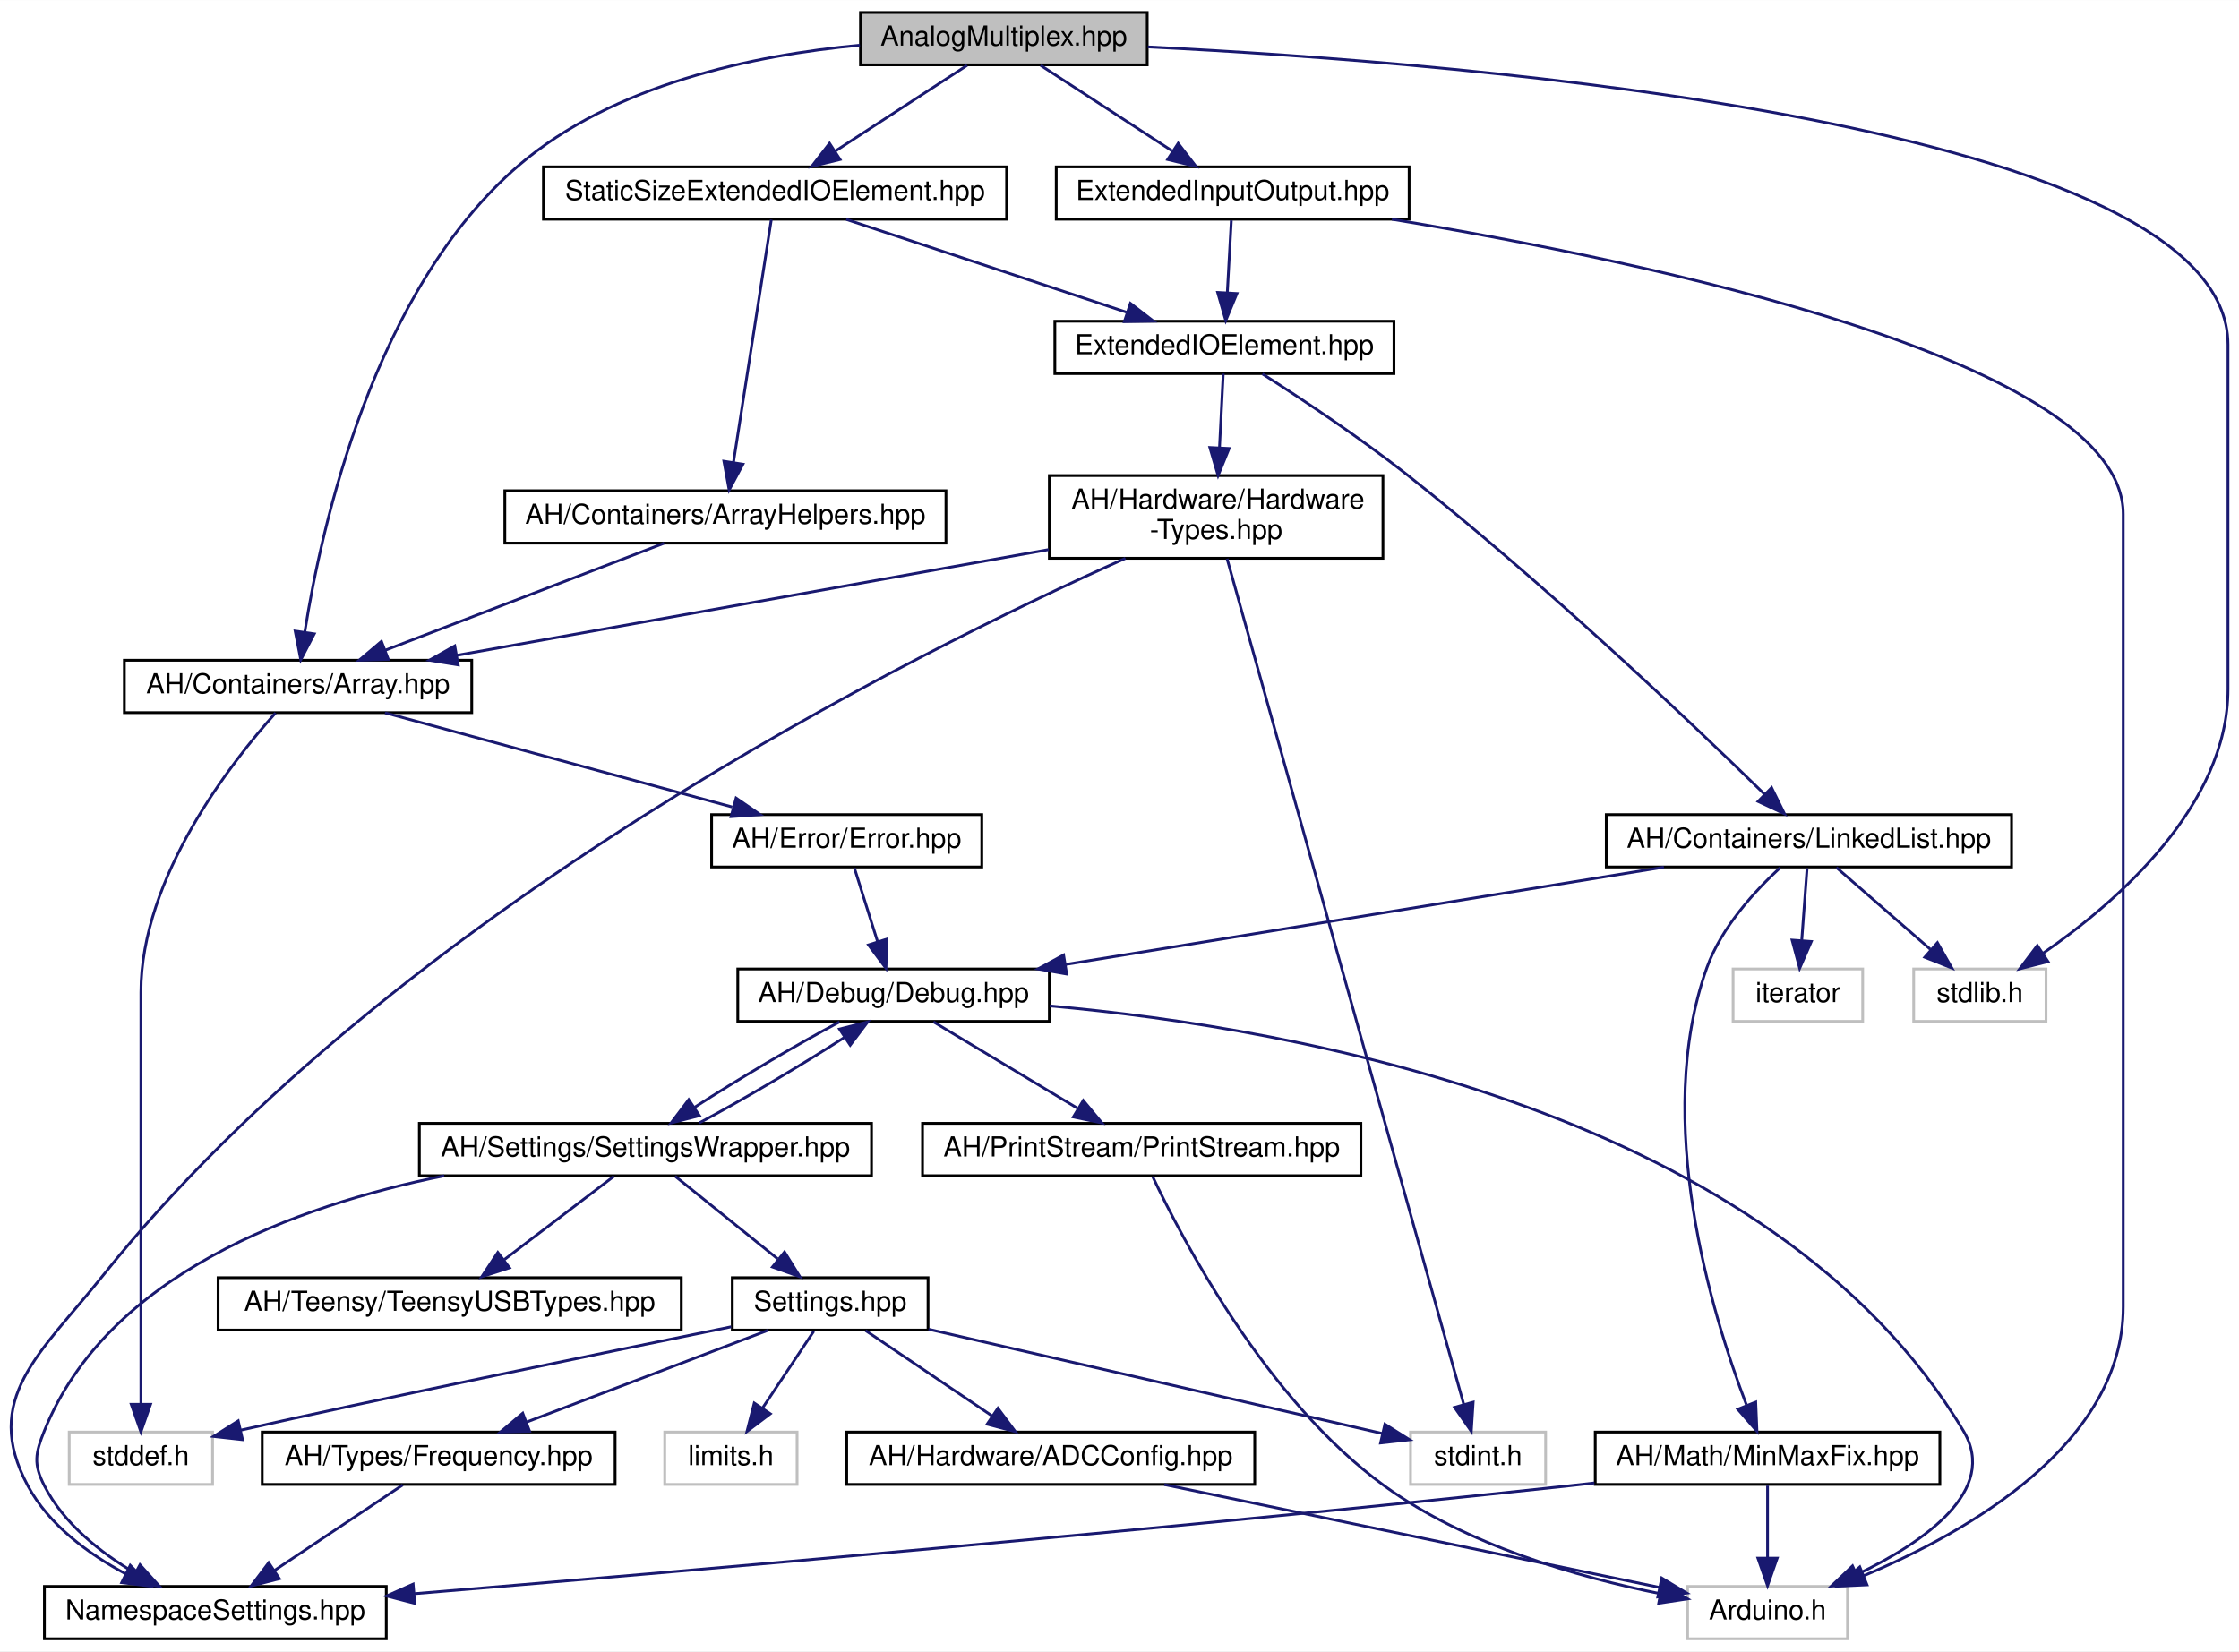
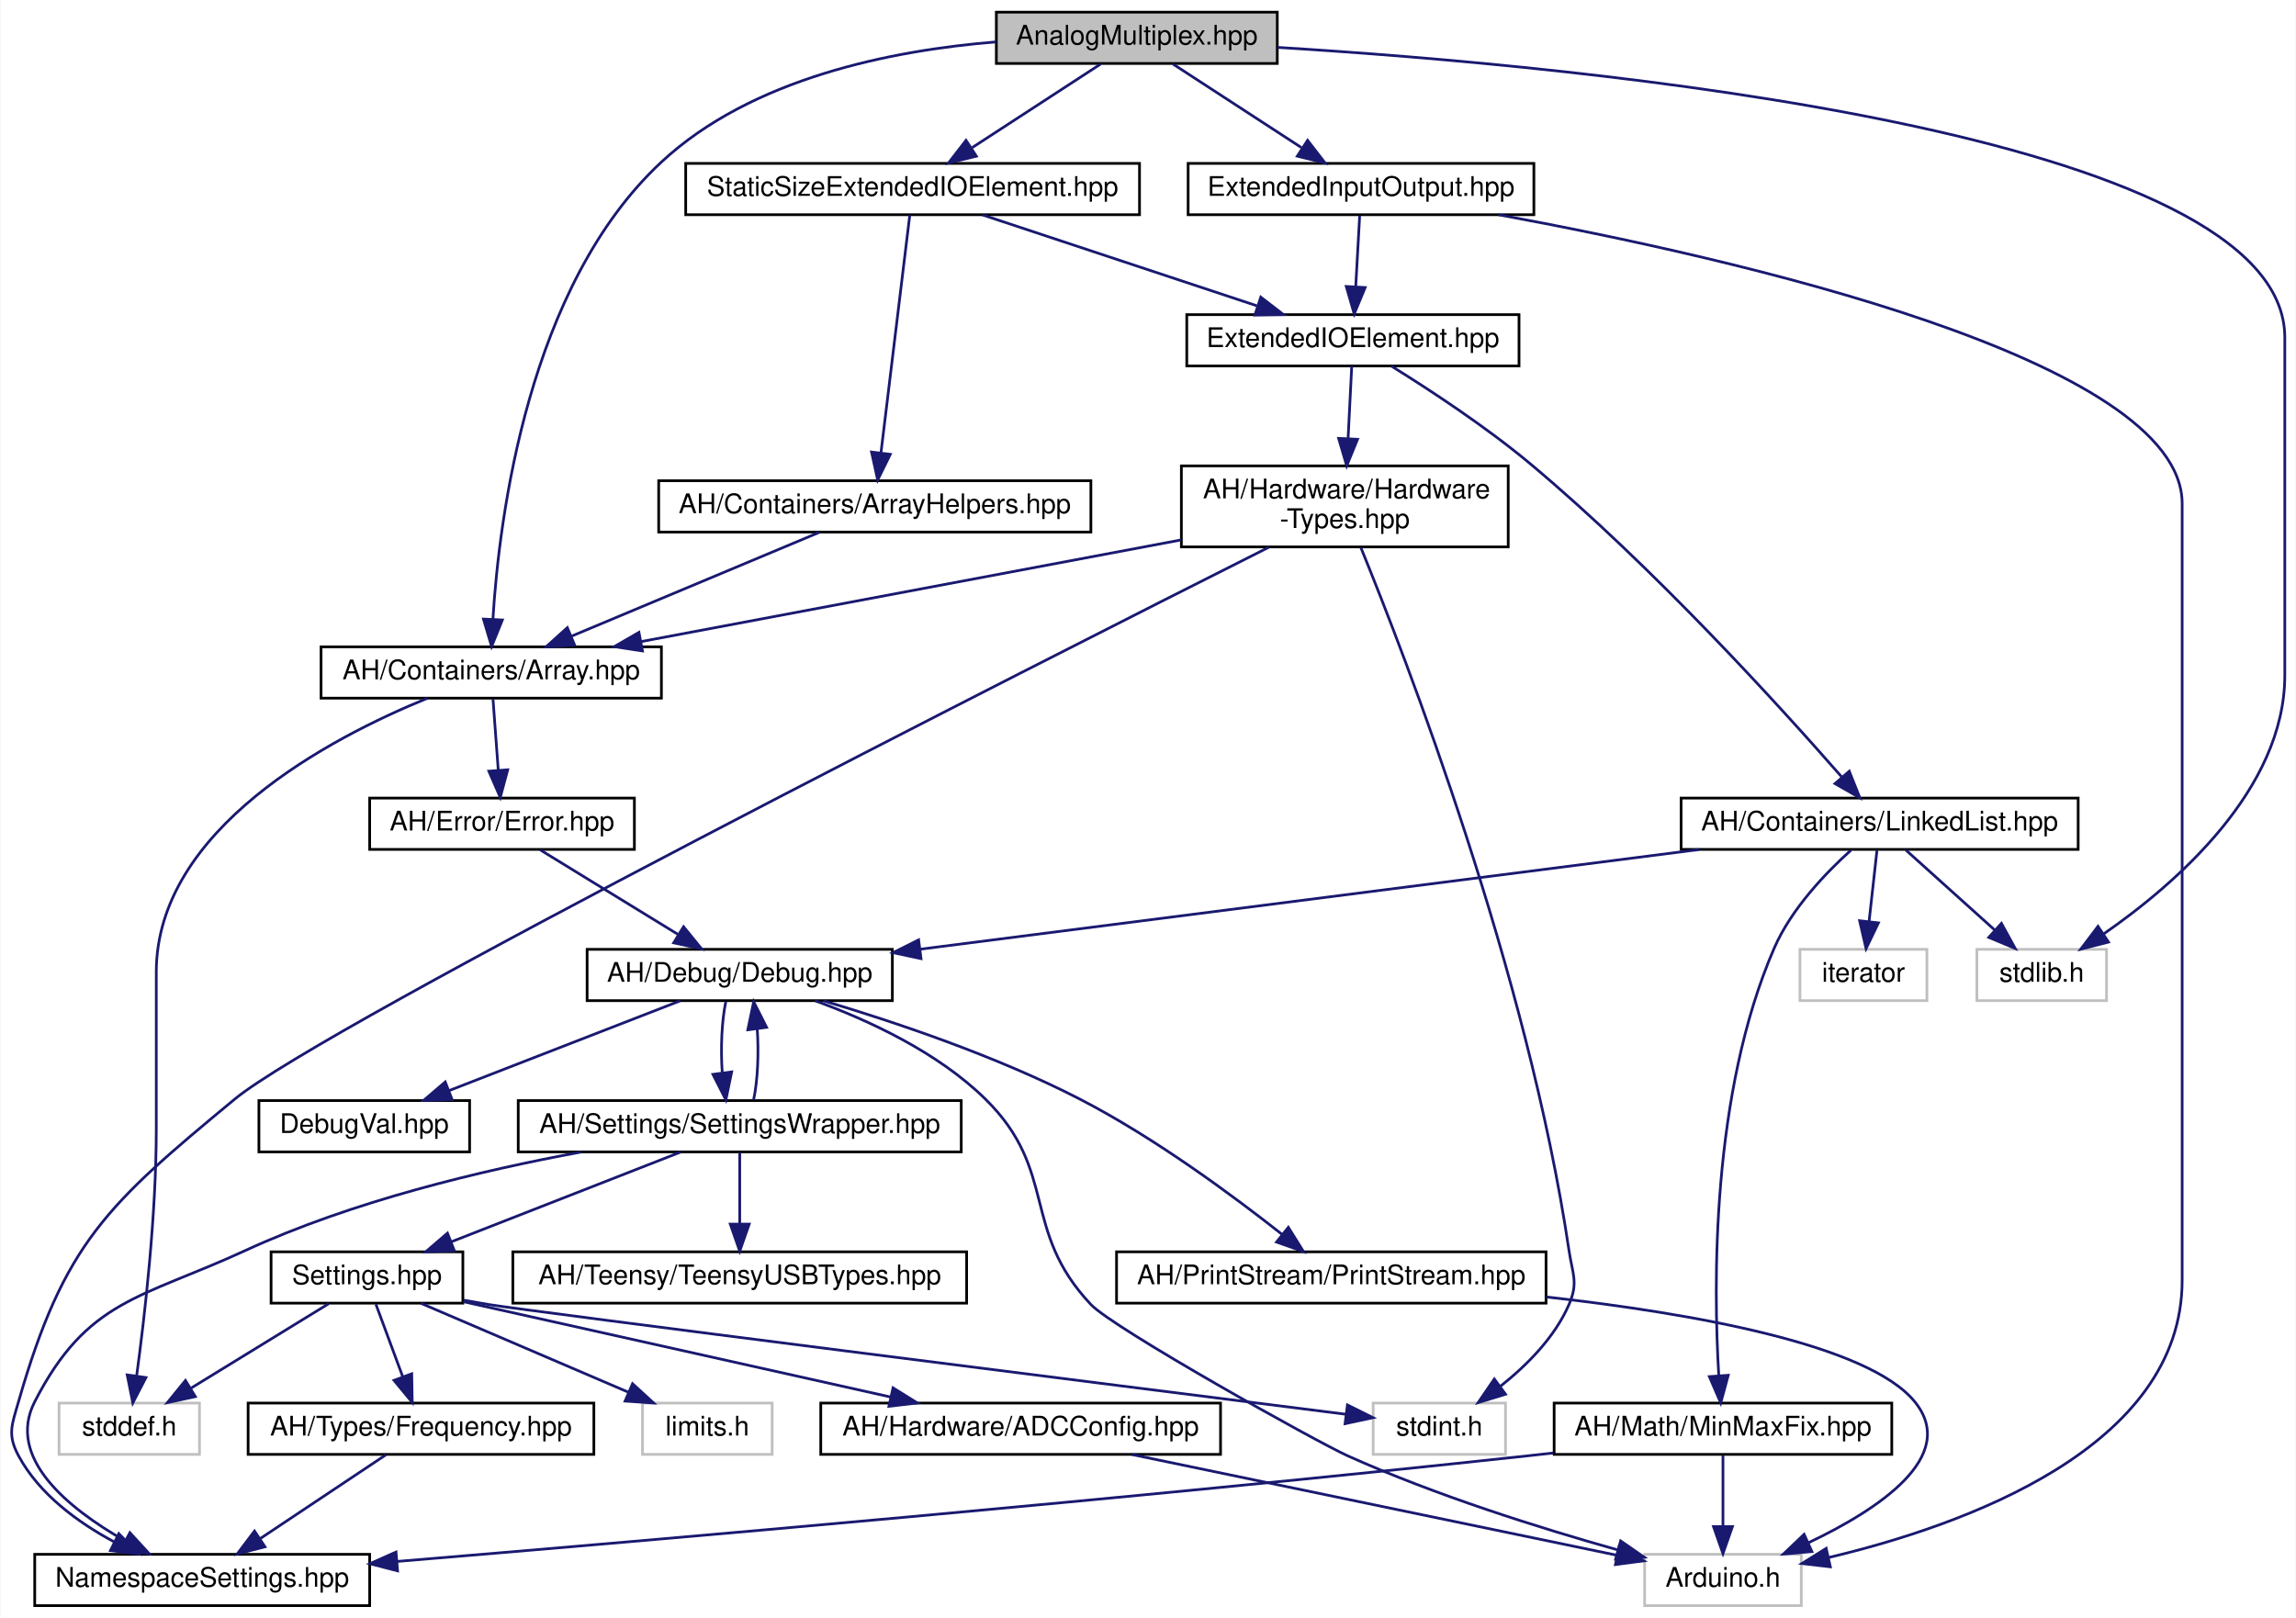
- <svg xmlns="http://www.w3.org/2000/svg" xmlns:xlink="http://www.w3.org/1999/xlink" width="812pt" height="599pt" viewBox="0.00 0.00 812.10 599.00">
+ <svg xmlns="http://www.w3.org/2000/svg" xmlns:xlink="http://www.w3.org/1999/xlink" width="850pt" height="599pt" viewBox="0.00 0.00 849.72 599.00">
  <g id="graph0" class="graph" transform="scale(1 1) rotate(0) translate(4 595)">
-     <polygon fill="white" stroke="none" points="-4,4 -4,-595 808.104,-595 808.104,4 -4,4" />
+     <polygon fill="white" stroke="none" points="-4,4 -4,-595 845.716,-595 845.716,4 -4,4" />
    <g id="node1" class="node">
      <g id="a_node1">
        <a xlink:title=" ">
-           <polygon fill="#bfbfbf" stroke="black" points="308.104,-571.5 308.104,-590.5 412.104,-590.5 412.104,-571.5 308.104,-571.5" />
-           <text text-anchor="middle" x="360.104" y="-578.5" font-family="Helvetica,sans-Serif" font-size="10.00">AnalogMultiplex.hpp</text>
+           <polygon fill="#bfbfbf" stroke="black" points="364.716,-571.5 364.716,-590.5 468.716,-590.5 468.716,-571.5 364.716,-571.5" />
+           <text text-anchor="middle" x="416.716" y="-578.5" font-family="Helvetica,sans-Serif" font-size="10.00">AnalogMultiplex.hpp</text>
        </a>
      </g>
    </g>
    <g id="node2" class="node">
      <g id="a_node2">
        <a xlink:href="../../dd/ddf/ExtendedInputOutput_8hpp.html" target="_top" xlink:title=" ">
-           <polygon fill="white" stroke="black" points="379.104,-515.5 379.104,-534.5 507.104,-534.5 507.104,-515.5 379.104,-515.5" />
-           <text text-anchor="middle" x="443.104" y="-522.5" font-family="Helvetica,sans-Serif" font-size="10.00">ExtendedInputOutput.hpp</text>
+           <polygon fill="white" stroke="black" points="435.716,-515.5 435.716,-534.5 563.716,-534.5 563.716,-515.5 435.716,-515.5" />
+           <text text-anchor="middle" x="499.716" y="-522.5" font-family="Helvetica,sans-Serif" font-size="10.00">ExtendedInputOutput.hpp</text>
        </a>
      </g>
    </g>
    <g id="edge1" class="edge">
-       <path fill="none" stroke="midnightblue" d="M373.439,-571.324C386.266,-562.979 405.889,-550.212 421.043,-540.352" />
-       <polygon fill="midnightblue" stroke="midnightblue" points="423.328,-543.042 429.801,-534.655 419.51,-537.174 423.328,-543.042" />
+       <path fill="none" stroke="midnightblue" d="M430.052,-571.324C442.878,-562.979 462.501,-550.212 477.656,-540.352" />
+       <polygon fill="midnightblue" stroke="midnightblue" points="479.941,-543.042 486.414,-534.655 476.123,-537.174 479.941,-543.042" />
    </g>
    <g id="node5" class="node">
      <g id="a_node5">
        <a xlink:href="../../de/d76/Array_8hpp.html" target="_top" xlink:title=" ">
-           <polygon fill="white" stroke="black" points="41.104,-336.5 41.104,-355.5 167.104,-355.5 167.104,-336.5 41.104,-336.5" />
-           <text text-anchor="middle" x="104.104" y="-343.5" font-family="Helvetica,sans-Serif" font-size="10.00">AH/Containers/Array.hpp</text>
-         </a>
-       </g>
-     </g>
-     <g id="edge37" class="edge">
-       <path fill="none" stroke="midnightblue" d="M307.905,-578.646C269.586,-575.05 218.443,-564.48 184.104,-535 131.42,-489.772 112.53,-403.79 106.557,-365.823" />
-       <polygon fill="midnightblue" stroke="midnightblue" points="109.986,-365.078 105.095,-355.68 103.057,-366.077 109.986,-365.078" />
-     </g>
-     <g id="node21" class="node">
-       <g id="a_node21">
-         <a xlink:title=" ">
-           <polygon fill="white" stroke="#bfbfbf" points="690.104,-224.5 690.104,-243.5 738.104,-243.5 738.104,-224.5 690.104,-224.5" />
-           <text text-anchor="middle" x="714.104" y="-231.5" font-family="Helvetica,sans-Serif" font-size="10.00">stdlib.h</text>
+           <polygon fill="white" stroke="black" points="114.716,-336.5 114.716,-355.5 240.716,-355.5 240.716,-336.5 114.716,-336.5" />
+           <text text-anchor="middle" x="177.716" y="-343.5" font-family="Helvetica,sans-Serif" font-size="10.00">AH/Containers/Array.hpp</text>
        </a>
      </g>
    </g>
    <g id="edge38" class="edge">
-       <path fill="none" stroke="midnightblue" d="M412.342,-578.023C529.709,-572.161 804.104,-549.91 804.104,-470 804.104,-470 804.104,-470 804.104,-345 804.104,-302.658 763.664,-267.655 737,-249.178" />
-       <polygon fill="midnightblue" stroke="midnightblue" points="738.827,-246.189 728.564,-243.558 734.946,-252.015 738.827,-246.189" />
-     </g>
-     <g id="node23" class="node">
-       <g id="a_node23">
+       <path fill="none" stroke="midnightblue" d="M364.634,-579.484C325.868,-576.365 274.096,-566.027 240.716,-535 191.362,-489.124 180.65,-403.485 178.341,-365.715" />
+       <polygon fill="midnightblue" stroke="midnightblue" points="181.833,-365.45 177.861,-355.628 174.841,-365.783 181.833,-365.45" />
+     </g>
+     <g id="node22" class="node">
+       <g id="a_node22">
+         <a xlink:title=" ">
+           <polygon fill="white" stroke="#bfbfbf" points="727.716,-224.5 727.716,-243.5 775.716,-243.5 775.716,-224.5 727.716,-224.5" />
+           <text text-anchor="middle" x="751.716" y="-231.5" font-family="Helvetica,sans-Serif" font-size="10.00">stdlib.h</text>
+         </a>
+       </g>
+     </g>
+     <g id="edge39" class="edge">
+       <path fill="none" stroke="midnightblue" d="M468.83,-577.453C582.317,-570.483 841.716,-546.216 841.716,-470 841.716,-470 841.716,-470 841.716,-345 841.716,-302.658 801.277,-267.655 774.613,-249.178" />
+       <polygon fill="midnightblue" stroke="midnightblue" points="776.44,-246.189 766.176,-243.558 772.559,-252.015 776.44,-246.189" />
+     </g>
+     <g id="node24" class="node">
+       <g id="a_node24">
        <a xlink:href="../../d2/d05/StaticSizeExtendedIOElement_8hpp.html" target="_top" xlink:title=" ">
-           <polygon fill="white" stroke="black" points="193.104,-515.5 193.104,-534.5 361.104,-534.5 361.104,-515.5 193.104,-515.5" />
-           <text text-anchor="middle" x="277.104" y="-522.5" font-family="Helvetica,sans-Serif" font-size="10.00">StaticSizeExtendedIOElement.hpp</text>
-         </a>
-       </g>
-     </g>
-     <g id="edge33" class="edge">
-       <path fill="none" stroke="midnightblue" d="M346.768,-571.324C333.942,-562.979 314.319,-550.212 299.164,-540.352" />
-       <polygon fill="midnightblue" stroke="midnightblue" points="300.697,-537.174 290.406,-534.655 296.879,-543.042 300.697,-537.174" />
+           <polygon fill="white" stroke="black" points="249.716,-515.5 249.716,-534.5 417.716,-534.5 417.716,-515.5 249.716,-515.5" />
+           <text text-anchor="middle" x="333.716" y="-522.5" font-family="Helvetica,sans-Serif" font-size="10.00">StaticSizeExtendedIOElement.hpp</text>
+         </a>
+       </g>
+     </g>
+     <g id="edge34" class="edge">
+       <path fill="none" stroke="midnightblue" d="M403.381,-571.324C390.554,-562.979 370.931,-550.212 355.777,-540.352" />
+       <polygon fill="midnightblue" stroke="midnightblue" points="357.31,-537.174 347.019,-534.655 353.492,-543.042 357.31,-537.174" />
    </g>
    <g id="node3" class="node">
      <g id="a_node3">
        <a xlink:href="../../d4/d57/ExtendedIOElement_8hpp.html" target="_top" xlink:title=" ">
-           <polygon fill="white" stroke="black" points="378.604,-459.5 378.604,-478.5 501.604,-478.5 501.604,-459.5 378.604,-459.5" />
-           <text text-anchor="middle" x="440.104" y="-466.5" font-family="Helvetica,sans-Serif" font-size="10.00">ExtendedIOElement.hpp</text>
+           <polygon fill="white" stroke="black" points="435.216,-459.5 435.216,-478.5 558.216,-478.5 558.216,-459.5 435.216,-459.5" />
+           <text text-anchor="middle" x="496.716" y="-466.5" font-family="Helvetica,sans-Serif" font-size="10.00">ExtendedIOElement.hpp</text>
        </a>
      </g>
    </g>
    <g id="edge2" class="edge">
-       <path fill="none" stroke="midnightblue" d="M442.608,-515.083C442.215,-508.006 441.651,-497.861 441.158,-488.986" />
-       <polygon fill="midnightblue" stroke="midnightblue" points="444.639,-488.542 440.59,-478.751 437.65,-488.93 444.639,-488.542" />
-     </g>
-     <g id="node8" class="node">
-       <g id="a_node8">
-         <a xlink:title=" ">
-           <polygon fill="white" stroke="#bfbfbf" points="608.104,-0.5 608.104,-19.5 666.104,-19.5 666.104,-0.5 608.104,-0.5" />
-           <text text-anchor="middle" x="637.104" y="-7.5" font-family="Helvetica,sans-Serif" font-size="10.00">Arduino.h</text>
-         </a>
-       </g>
-     </g>
-     <g id="edge32" class="edge">
-       <path fill="none" stroke="midnightblue" d="M500.849,-515.486C593.756,-500.145 766.104,-464.183 766.104,-408.5 766.104,-408.5 766.104,-408.5 766.104,-121 766.104,-71.346 710.082,-39.365 671.875,-23.328" />
-       <polygon fill="midnightblue" stroke="midnightblue" points="673.174,-20.078 662.59,-19.593 670.561,-26.572 673.174,-20.078" />
+       <path fill="none" stroke="midnightblue" d="M499.221,-515.083C498.828,-508.006 498.264,-497.861 497.771,-488.986" />
+       <polygon fill="midnightblue" stroke="midnightblue" points="501.252,-488.542 497.203,-478.751 494.263,-488.93 501.252,-488.542" />
+     </g>
+     <g id="node9" class="node">
+       <g id="a_node9">
+         <a xlink:title=" ">
+           <polygon fill="white" stroke="#bfbfbf" points="604.716,-0.5 604.716,-19.5 662.716,-19.5 662.716,-0.5 604.716,-0.5" />
+           <text text-anchor="middle" x="633.716" y="-7.5" font-family="Helvetica,sans-Serif" font-size="10.00">Arduino.h</text>
+         </a>
+       </g>
+     </g>
+     <g id="edge33" class="edge">
+       <path fill="none" stroke="midnightblue" d="M550.599,-515.497C637.141,-499.58 803.716,-461.995 803.716,-408.5 803.716,-408.5 803.716,-408.5 803.716,-121 803.716,-59.007 723.044,-30.224 672.845,-18.315" />
+       <polygon fill="midnightblue" stroke="midnightblue" points="673.465,-14.867 662.94,-16.089 671.929,-21.697 673.465,-14.867" />
    </g>
    <g id="node4" class="node">
      <g id="a_node4">
        <a xlink:href="../../d4/d35/Hardware-Types_8hpp.html" target="_top" xlink:title=" ">
-           <polygon fill="white" stroke="black" points="376.604,-392.5 376.604,-422.5 497.604,-422.5 497.604,-392.5 376.604,-392.5" />
-           <text text-anchor="start" x="384.604" y="-410.5" font-family="Helvetica,sans-Serif" font-size="10.00">AH/Hardware/Hardware</text>
-           <text text-anchor="middle" x="437.104" y="-399.5" font-family="Helvetica,sans-Serif" font-size="10.00">-Types.hpp</text>
+           <polygon fill="white" stroke="black" points="433.216,-392.5 433.216,-422.5 554.216,-422.5 554.216,-392.5 433.216,-392.5" />
+           <text text-anchor="start" x="441.216" y="-410.5" font-family="Helvetica,sans-Serif" font-size="10.00">AH/Hardware/Hardware</text>
+           <text text-anchor="middle" x="493.716" y="-399.5" font-family="Helvetica,sans-Serif" font-size="10.00">-Types.hpp</text>
        </a>
      </g>
    </g>
    <g id="edge3" class="edge">
-       <path fill="none" stroke="midnightblue" d="M439.674,-459.475C439.321,-452.471 438.802,-442.192 438.323,-432.696" />
-       <polygon fill="midnightblue" stroke="midnightblue" points="441.81,-432.334 437.811,-422.523 434.819,-432.687 441.81,-432.334" />
-     </g>
-     <g id="node19" class="node">
-       <g id="a_node19">
+       <path fill="none" stroke="midnightblue" d="M496.287,-459.475C495.933,-452.471 495.415,-442.192 494.936,-432.696" />
+       <polygon fill="midnightblue" stroke="midnightblue" points="498.423,-432.334 494.423,-422.523 491.432,-432.687 498.423,-432.334" />
+     </g>
+     <g id="node20" class="node">
+       <g id="a_node20">
        <a xlink:href="../../de/dd1/LinkedList_8hpp.html" target="_top" xlink:title=" ">
-           <polygon fill="white" stroke="black" points="578.604,-280.5 578.604,-299.5 725.604,-299.5 725.604,-280.5 578.604,-280.5" />
-           <text text-anchor="middle" x="652.104" y="-287.5" font-family="Helvetica,sans-Serif" font-size="10.00">AH/Containers/LinkedList.hpp</text>
-         </a>
-       </g>
-     </g>
-     <g id="edge25" class="edge">
-       <path fill="none" stroke="midnightblue" d="M453.886,-459.388C467.512,-450.693 488.775,-436.637 506.104,-423 555.748,-383.931 609.832,-332.449 636.052,-306.859" />
-       <polygon fill="midnightblue" stroke="midnightblue" points="638.571,-309.291 643.26,-299.79 633.669,-304.293 638.571,-309.291" />
+           <polygon fill="white" stroke="black" points="618.216,-280.5 618.216,-299.5 765.216,-299.5 765.216,-280.5 618.216,-280.5" />
+           <text text-anchor="middle" x="691.716" y="-287.5" font-family="Helvetica,sans-Serif" font-size="10.00">AH/Containers/LinkedList.hpp</text>
+         </a>
+       </g>
+     </g>
+     <g id="edge26" class="edge">
+       <path fill="none" stroke="midnightblue" d="M510.945,-459.454C524.719,-450.919 545.924,-437.077 562.716,-423 607.944,-385.086 654.865,-333.402 677.633,-307.386" />
+       <polygon fill="midnightblue" stroke="midnightblue" points="680.476,-309.45 684.391,-299.605 675.191,-304.86 680.476,-309.45" />
    </g>
    <g id="edge4" class="edge">
-       <path fill="none" stroke="midnightblue" d="M376.413,-395.656C315.321,-384.74 221.778,-368.026 161.78,-357.306" />
-       <polygon fill="midnightblue" stroke="midnightblue" points="162.177,-353.821 151.717,-355.508 160.946,-360.712 162.177,-353.821" />
+       <path fill="none" stroke="midnightblue" d="M433.162,-395.098C375.463,-384.234 289.32,-368.014 233.321,-357.47" />
+       <polygon fill="midnightblue" stroke="midnightblue" points="233.704,-353.981 223.229,-355.57 232.409,-360.86 233.704,-353.981" />
    </g>
    <g id="node11" class="node">
      <g id="a_node11">
        <a xlink:href="../../dc/dc7/NamespaceSettings_8hpp.html" target="_top" xlink:title=" ">
-           <polygon fill="white" stroke="black" points="12.104,-0.5 12.104,-19.5 136.104,-19.5 136.104,-0.5 12.104,-0.5" />
-           <text text-anchor="middle" x="74.104" y="-7.5" font-family="Helvetica,sans-Serif" font-size="10.00">NamespaceSettings.hpp</text>
-         </a>
-       </g>
-     </g>
-     <g id="edge23" class="edge">
-       <path fill="none" stroke="midnightblue" d="M404.204,-392.486C328.39,-358.631 139.741,-265.235 33.104,-132 10.704,-104.014 -10.864,-87.576 6.104,-56 13.726,-41.815 28,-31.352 41.51,-24.103" />
-       <polygon fill="midnightblue" stroke="midnightblue" points="43.231,-27.156 50.65,-19.592 40.133,-20.879 43.231,-27.156" />
+           <polygon fill="white" stroke="black" points="8.716,-0.5 8.716,-19.5 132.716,-19.5 132.716,-0.5 8.716,-0.5" />
+           <text text-anchor="middle" x="70.716" y="-7.5" font-family="Helvetica,sans-Serif" font-size="10.00">NamespaceSettings.hpp</text>
+         </a>
+       </g>
+     </g>
+     <g id="edge24" class="edge">
+       <path fill="none" stroke="midnightblue" d="M465.631,-392.399C378.379,-348.478 115.87,-215.433 82.716,-188 35.587,-149.002 19.581,-134.802 2.716,-76 0.266,-67.456 -1.491,-63.83 2.716,-56 10.339,-41.815 24.613,-31.352 38.123,-24.103" />
+       <polygon fill="midnightblue" stroke="midnightblue" points="39.844,-27.156 47.262,-19.592 36.746,-20.879 39.844,-27.156" />
    </g>
    <g id="node17" class="node">
      <g id="a_node17">
        <a xlink:title=" ">
-           <polygon fill="white" stroke="#bfbfbf" points="507.604,-56.5 507.604,-75.5 556.604,-75.5 556.604,-56.5 507.604,-56.5" />
-           <text text-anchor="middle" x="532.104" y="-63.5" font-family="Helvetica,sans-Serif" font-size="10.00">stdint.h</text>
-         </a>
-       </g>
-     </g>
-     <g id="edge24" class="edge">
-       <path fill="none" stroke="midnightblue" d="M441.065,-392.344C456.139,-338.472 509.934,-146.226 526.923,-85.514" />
-       <polygon fill="midnightblue" stroke="midnightblue" points="530.325,-86.344 529.649,-75.771 523.584,-84.458 530.325,-86.344" />
+           <polygon fill="white" stroke="#bfbfbf" points="504.216,-56.5 504.216,-75.5 553.216,-75.5 553.216,-56.5 504.216,-56.5" />
+           <text text-anchor="middle" x="528.716" y="-63.5" font-family="Helvetica,sans-Serif" font-size="10.00">stdint.h</text>
+         </a>
+       </g>
+     </g>
+     <g id="edge25" class="edge">
+       <path fill="none" stroke="midnightblue" d="M499.66,-392.262C516.024,-352.193 561.531,-234.689 576.716,-132 578.017,-123.207 580.25,-120.156 576.716,-112 571.448,-99.84 561.097,-89.459 551.352,-81.743" />
+       <polygon fill="midnightblue" stroke="midnightblue" points="553.217,-78.771 543.087,-75.67 549.072,-84.412 553.217,-78.771" />
    </g>
    <g id="node6" class="node">
      <g id="a_node6">
        <a xlink:href="../../d1/d93/Error_8hpp.html" target="_top" xlink:title=" ">
-           <polygon fill="white" stroke="black" points="254.104,-280.5 254.104,-299.5 352.104,-299.5 352.104,-280.5 254.104,-280.5" />
-           <text text-anchor="middle" x="303.104" y="-287.5" font-family="Helvetica,sans-Serif" font-size="10.00">AH/Error/Error.hpp</text>
+           <polygon fill="white" stroke="black" points="132.716,-280.5 132.716,-299.5 230.716,-299.5 230.716,-280.5 132.716,-280.5" />
+           <text text-anchor="middle" x="181.716" y="-287.5" font-family="Helvetica,sans-Serif" font-size="10.00">AH/Error/Error.hpp</text>
        </a>
      </g>
    </g>
    <g id="edge5" class="edge">
-       <path fill="none" stroke="midnightblue" d="M135.636,-336.444C169.696,-327.201 224.11,-312.436 261.619,-302.257" />
-       <polygon fill="midnightblue" stroke="midnightblue" points="262.985,-305.513 271.719,-299.516 261.151,-298.758 262.985,-305.513" />
+       <path fill="none" stroke="midnightblue" d="M178.377,-336.083C178.901,-329.006 179.653,-318.861 180.31,-309.986" />
+       <polygon fill="midnightblue" stroke="midnightblue" points="183.82,-309.982 181.068,-299.751 176.839,-309.465 183.82,-309.982" />
    </g>
    <g id="node16" class="node">
      <g id="a_node16">
        <a xlink:title=" ">
-           <polygon fill="white" stroke="#bfbfbf" points="21.104,-56.5 21.104,-75.5 73.104,-75.5 73.104,-56.5 21.104,-56.5" />
-           <text text-anchor="middle" x="47.104" y="-63.5" font-family="Helvetica,sans-Serif" font-size="10.00">stddef.h</text>
-         </a>
-       </g>
-     </g>
-     <g id="edge22" class="edge">
-       <path fill="none" stroke="midnightblue" d="M95.937,-336.384C80.176,-318.812 47.104,-276.942 47.104,-235 47.104,-235 47.104,-235 47.104,-177 47.104,-144.948 47.104,-107.643 47.104,-85.749" />
-       <polygon fill="midnightblue" stroke="midnightblue" points="50.604,-85.558 47.104,-75.558 43.604,-85.558 50.604,-85.558" />
+           <polygon fill="white" stroke="#bfbfbf" points="17.716,-56.5 17.716,-75.5 69.716,-75.5 69.716,-56.5 17.716,-56.5" />
+           <text text-anchor="middle" x="43.716" y="-63.5" font-family="Helvetica,sans-Serif" font-size="10.00">stddef.h</text>
+         </a>
+       </g>
+     </g>
+     <g id="edge23" class="edge">
+       <path fill="none" stroke="midnightblue" d="M154.101,-336.476C118.124,-321.794 53.716,-288.095 53.716,-235 53.716,-235 53.716,-235 53.716,-177 53.716,-144.816 49.418,-107.552 46.458,-85.702" />
+       <polygon fill="midnightblue" stroke="midnightblue" points="49.886,-84.947 45.024,-75.534 42.955,-85.924 49.886,-84.947" />
    </g>
    <g id="node7" class="node">
      <g id="a_node7">
        <a xlink:href="../../df/dee/Debug_8hpp.html" target="_top" xlink:title=" ">
-           <polygon fill="white" stroke="black" points="263.604,-224.5 263.604,-243.5 376.604,-243.5 376.604,-224.5 263.604,-224.5" />
-           <text text-anchor="middle" x="320.104" y="-231.5" font-family="Helvetica,sans-Serif" font-size="10.00">AH/Debug/Debug.hpp</text>
+           <polygon fill="white" stroke="black" points="213.216,-224.5 213.216,-243.5 326.216,-243.5 326.216,-224.5 213.216,-224.5" />
+           <text text-anchor="middle" x="269.716" y="-231.5" font-family="Helvetica,sans-Serif" font-size="10.00">AH/Debug/Debug.hpp</text>
        </a>
      </g>
    </g>
    <g id="edge6" class="edge">
-       <path fill="none" stroke="midnightblue" d="M305.911,-280.083C308.188,-272.849 311.475,-262.409 314.312,-253.397" />
-       <polygon fill="midnightblue" stroke="midnightblue" points="317.684,-254.341 317.349,-243.751 311.007,-252.239 317.684,-254.341" />
+       <path fill="none" stroke="midnightblue" d="M195.855,-280.324C209.583,-271.9 230.653,-258.971 246.781,-249.074" />
+       <polygon fill="midnightblue" stroke="midnightblue" points="248.92,-251.868 255.613,-243.655 245.259,-245.902 248.92,-251.868" />
+     </g>
+     <g id="node8" class="node">
+       <g id="a_node8">
+         <a xlink:href="../../dd/d80/PrintStream_8hpp.html" target="_top" xlink:title=" ">
+           <polygon fill="white" stroke="black" points="409.216,-112.5 409.216,-131.5 568.216,-131.5 568.216,-112.5 409.216,-112.5" />
+           <text text-anchor="middle" x="488.716" y="-119.5" font-family="Helvetica,sans-Serif" font-size="10.00">AH/PrintStream/PrintStream.hpp</text>
+         </a>
+       </g>
    </g>
    <g id="edge7" class="edge">
-       <path fill="none" stroke="midnightblue" d="M376.758,-230.103C466.648,-222.015 638.845,-191.432 708.104,-76 721.141,-54.271 693.826,-35.479 669.386,-23.768" />
-       <polygon fill="midnightblue" stroke="midnightblue" points="670.804,-20.568 660.251,-19.635 667.919,-26.945 670.804,-20.568" />
-     </g>
-     <g id="node9" class="node">
-       <g id="a_node9">
-         <a xlink:href="../../dd/d80/PrintStream_8hpp.html" target="_top" xlink:title=" ">
-           <polygon fill="white" stroke="black" points="330.604,-168.5 330.604,-187.5 489.604,-187.5 489.604,-168.5 330.604,-168.5" />
-           <text text-anchor="middle" x="410.104" y="-175.5" font-family="Helvetica,sans-Serif" font-size="10.00">AH/PrintStream/PrintStream.hpp</text>
-         </a>
-       </g>
-     </g>
-     <g id="edge8" class="edge">
-       <path fill="none" stroke="midnightblue" d="M334.564,-224.324C348.603,-215.9 370.152,-202.971 386.647,-193.074" />
-       <polygon fill="midnightblue" stroke="midnightblue" points="388.905,-195.801 395.679,-187.655 385.304,-189.798 388.905,-195.801" />
+       <path fill="none" stroke="midnightblue" d="M300.71,-224.464C326.818,-216.684 364.756,-203.982 395.716,-188 423.395,-173.713 452.362,-152.276 470.467,-137.973" />
+       <polygon fill="midnightblue" stroke="midnightblue" points="472.817,-140.575 478.428,-131.587 468.437,-135.114 472.817,-140.575" />
+     </g>
+     <g id="edge21" class="edge">
+       <path fill="none" stroke="midnightblue" d="M297.592,-224.475C317.206,-217.321 343.014,-205.441 360.716,-188 387.761,-161.355 373.668,-139.62 399.716,-112 408.123,-103.086 483.543,-61.028 494.716,-56 527.369,-41.306 566.276,-29.134 594.611,-21.171" />
+       <polygon fill="midnightblue" stroke="midnightblue" points="595.833,-24.465 604.541,-18.431 593.97,-17.717 595.833,-24.465" />
    </g>
    <g id="node10" class="node">
      <g id="a_node10">
        <a xlink:href="../../d2/dd5/SettingsWrapper_8hpp.html" target="_top" xlink:title=" ">
-           <polygon fill="white" stroke="black" points="148.104,-168.5 148.104,-187.5 312.104,-187.5 312.104,-168.5 148.104,-168.5" />
-           <text text-anchor="middle" x="230.104" y="-175.5" font-family="Helvetica,sans-Serif" font-size="10.00">AH/Settings/SettingsWrapper.hpp</text>
-         </a>
-       </g>
+           <polygon fill="white" stroke="black" points="187.716,-168.5 187.716,-187.5 351.716,-187.5 351.716,-168.5 187.716,-168.5" />
+           <text text-anchor="middle" x="269.716" y="-175.5" font-family="Helvetica,sans-Serif" font-size="10.00">AH/Settings/SettingsWrapper.hpp</text>
+         </a>
+       </g>
+     </g>
+     <g id="edge9" class="edge">
+       <path fill="none" stroke="midnightblue" d="M264.55,-224.083C263.041,-216.927 262.61,-206.635 263.259,-197.691" />
+       <polygon fill="midnightblue" stroke="midnightblue" points="266.732,-198.126 264.585,-187.751 259.793,-197.2 266.732,-198.126" />
+     </g>
+     <g id="node19" class="node">
+       <g id="a_node19">
+         <a xlink:href="../../d7/d52/DebugVal_8hpp.html" target="_top" xlink:title=" ">
+           <polygon fill="white" stroke="black" points="91.716,-168.5 91.716,-187.5 169.716,-187.5 169.716,-168.5 91.716,-168.5" />
+           <text text-anchor="middle" x="130.716" y="-175.5" font-family="Helvetica,sans-Serif" font-size="10.00">DebugVal.hpp</text>
+         </a>
+       </g>
+     </g>
+     <g id="edge22" class="edge">
+       <path fill="none" stroke="midnightblue" d="M247.691,-224.444C224.612,-215.478 188.154,-201.314 162.076,-191.183" />
+       <polygon fill="midnightblue" stroke="midnightblue" points="163.227,-187.875 152.638,-187.516 160.692,-194.4 163.227,-187.875" />
+     </g>
+     <g id="edge8" class="edge">
+       <path fill="none" stroke="midnightblue" d="M568.29,-114.794C622.521,-108.72 687.498,-97.175 704.716,-76 721.149,-55.791 691.255,-36.096 665.353,-23.78" />
+       <polygon fill="midnightblue" stroke="midnightblue" points="666.638,-20.52 656.084,-19.589 663.754,-26.898 666.638,-20.52" />
+     </g>
+     <g id="edge20" class="edge">
+       <path fill="none" stroke="midnightblue" d="M274.847,-187.751C276.374,-194.858 276.821,-205.136 276.189,-214.101" />
+       <polygon fill="midnightblue" stroke="midnightblue" points="272.71,-213.713 274.883,-224.083 279.651,-214.622 272.71,-213.713" />
    </g>
    <g id="edge10" class="edge">
-       <path fill="none" stroke="midnightblue" d="M300.529,-224.324C284.814,-215.979 263.226,-203.212 247.981,-193.352" />
-       <polygon fill="midnightblue" stroke="midnightblue" points="249.682,-190.28 239.418,-187.655 245.804,-196.108 249.682,-190.28" />
-     </g>
-     <g id="edge9" class="edge">
-       <path fill="none" stroke="midnightblue" d="M414.058,-168.229C424.5,-146.049 455,-87.266 498.104,-56 527.858,-34.417 568.467,-22.85 598.107,-16.875" />
-       <polygon fill="midnightblue" stroke="midnightblue" points="598.921,-20.283 608.098,-14.987 597.622,-13.404 598.921,-20.283" />
-     </g>
-     <g id="edge21" class="edge">
-       <path fill="none" stroke="midnightblue" d="M249.638,-187.655C265.343,-195.992 286.931,-208.757 302.187,-218.622" />
-       <polygon fill="midnightblue" stroke="midnightblue" points="300.494,-221.7 310.758,-224.324 304.371,-215.871 300.494,-221.7" />
-     </g>
-     <g id="edge11" class="edge">
-       <path fill="none" stroke="midnightblue" d="M157.123,-168.475C103.061,-157.553 34.974,-132.667 12.104,-76 8.777,-67.757 8.066,-63.919 12.104,-56 19.104,-42.27 32.469,-31.75 45.004,-24.346" />
-       <polygon fill="midnightblue" stroke="midnightblue" points="46.777,-27.366 53.881,-19.506 43.426,-21.22 46.777,-27.366" />
+       <path fill="none" stroke="midnightblue" d="M210.943,-168.432C174.085,-161.649 126.235,-150.215 86.716,-132 47.959,-114.136 28.198,-113.97 8.716,-76 -1.95,-55.211 21.106,-36.491 42.065,-24.54" />
+       <polygon fill="midnightblue" stroke="midnightblue" points="43.952,-27.5 51.116,-19.694 40.648,-21.328 43.952,-27.5" />
    </g>
    <g id="node12" class="node">
      <g id="a_node12">
        <a xlink:href="../../db/d02/Settings_8hpp.html" target="_top" xlink:title="All user settings and debugging options can be changed here.">
-           <polygon fill="white" stroke="black" points="261.604,-112.5 261.604,-131.5 332.604,-131.5 332.604,-112.5 261.604,-112.5" />
-           <text text-anchor="middle" x="297.104" y="-119.5" font-family="Helvetica,sans-Serif" font-size="10.00">Settings.hpp</text>
-         </a>
-       </g>
-     </g>
-     <g id="edge12" class="edge">
-       <path fill="none" stroke="midnightblue" d="M240.868,-168.324C250.87,-160.263 265.99,-148.077 278.034,-138.369" />
-       <polygon fill="midnightblue" stroke="midnightblue" points="280.553,-140.834 286.143,-131.834 276.161,-135.384 280.553,-140.834" />
+           <polygon fill="white" stroke="black" points="96.216,-112.5 96.216,-131.5 167.216,-131.5 167.216,-112.5 96.216,-112.5" />
+           <text text-anchor="middle" x="131.716" y="-119.5" font-family="Helvetica,sans-Serif" font-size="10.00">Settings.hpp</text>
+         </a>
+       </g>
+     </g>
+     <g id="edge11" class="edge">
+       <path fill="none" stroke="midnightblue" d="M247.85,-168.444C224.937,-159.478 188.741,-145.314 162.85,-135.183" />
+       <polygon fill="midnightblue" stroke="midnightblue" points="164.068,-131.901 153.481,-131.516 161.518,-138.42 164.068,-131.901" />
    </g>
    <g id="node18" class="node">
      <g id="a_node18">
        <a xlink:href="../../d9/d98/TeensyUSBTypes_8hpp.html" target="_top" xlink:title=" ">
-           <polygon fill="white" stroke="black" points="75.104,-112.5 75.104,-131.5 243.104,-131.5 243.104,-112.5 75.104,-112.5" />
-           <text text-anchor="middle" x="159.104" y="-119.5" font-family="Helvetica,sans-Serif" font-size="10.00">AH/Teensy/TeensyUSBTypes.hpp</text>
-         </a>
-       </g>
-     </g>
-     <g id="edge20" class="edge">
-       <path fill="none" stroke="midnightblue" d="M218.696,-168.324C207.995,-160.185 191.763,-147.839 178.941,-138.087" />
-       <polygon fill="midnightblue" stroke="midnightblue" points="180.797,-135.102 170.718,-131.834 176.559,-140.673 180.797,-135.102" />
+           <polygon fill="white" stroke="black" points="185.716,-112.5 185.716,-131.5 353.716,-131.5 353.716,-112.5 185.716,-112.5" />
+           <text text-anchor="middle" x="269.716" y="-119.5" font-family="Helvetica,sans-Serif" font-size="10.00">AH/Teensy/TeensyUSBTypes.hpp</text>
+         </a>
+       </g>
+     </g>
+     <g id="edge19" class="edge">
+       <path fill="none" stroke="midnightblue" d="M269.716,-168.083C269.716,-161.006 269.716,-150.861 269.716,-141.986" />
+       <polygon fill="midnightblue" stroke="midnightblue" points="273.217,-141.751 269.716,-131.751 266.217,-141.751 273.217,-141.751" />
    </g>
    <g id="node13" class="node">
      <g id="a_node13">
        <a xlink:href="../../dc/d50/Frequency_8hpp.html" target="_top" xlink:title=" ">
-           <polygon fill="white" stroke="black" points="91.104,-56.5 91.104,-75.5 219.104,-75.5 219.104,-56.5 91.104,-56.5" />
-           <text text-anchor="middle" x="155.104" y="-63.5" font-family="Helvetica,sans-Serif" font-size="10.00">AH/Types/Frequency.hpp</text>
-         </a>
-       </g>
-     </g>
-     <g id="edge13" class="edge">
-       <path fill="none" stroke="midnightblue" d="M274.603,-112.444C251.026,-103.478 213.781,-89.314 187.14,-79.183" />
-       <polygon fill="midnightblue" stroke="midnightblue" points="188.09,-75.799 177.499,-75.516 185.601,-82.342 188.09,-75.799" />
+           <polygon fill="white" stroke="black" points="87.716,-56.5 87.716,-75.5 215.716,-75.5 215.716,-56.5 87.716,-56.5" />
+           <text text-anchor="middle" x="151.716" y="-63.5" font-family="Helvetica,sans-Serif" font-size="10.00">AH/Types/Frequency.hpp</text>
+         </a>
+       </g>
+     </g>
+     <g id="edge12" class="edge">
+       <path fill="none" stroke="midnightblue" d="M135.019,-112.083C137.698,-104.849 141.565,-94.409 144.903,-85.397" />
+       <polygon fill="midnightblue" stroke="midnightblue" points="148.284,-86.344 148.475,-75.751 141.72,-83.913 148.284,-86.344" />
    </g>
    <g id="node14" class="node">
      <g id="a_node14">
        <a xlink:href="../../d7/d7c/ADCConfig_8hpp.html" target="_top" xlink:title="This file contains the platform-specific ADC resolutions. By default, the library automatically selec...">
-           <polygon fill="white" stroke="black" points="303.104,-56.5 303.104,-75.5 451.104,-75.5 451.104,-56.5 303.104,-56.5" />
-           <text text-anchor="middle" x="377.104" y="-63.5" font-family="Helvetica,sans-Serif" font-size="10.00">AH/Hardware/ADCConfig.hpp</text>
-         </a>
-       </g>
-     </g>
-     <g id="edge15" class="edge">
-       <path fill="none" stroke="midnightblue" d="M309.957,-112.324C322.32,-103.979 341.234,-91.212 355.841,-81.352" />
-       <polygon fill="midnightblue" stroke="midnightblue" points="357.952,-84.15 364.282,-75.654 354.035,-78.348 357.952,-84.15" />
+           <polygon fill="white" stroke="black" points="299.716,-56.5 299.716,-75.5 447.716,-75.5 447.716,-56.5 299.716,-56.5" />
+           <text text-anchor="middle" x="373.716" y="-63.5" font-family="Helvetica,sans-Serif" font-size="10.00">AH/Hardware/ADCConfig.hpp</text>
+         </a>
+       </g>
+     </g>
+     <g id="edge14" class="edge">
+       <path fill="none" stroke="midnightblue" d="M167.424,-113.032C209.316,-103.684 278.958,-88.144 325.59,-77.739" />
+       <polygon fill="midnightblue" stroke="midnightblue" points="326.465,-81.13 335.463,-75.536 324.94,-74.298 326.465,-81.13" />
    </g>
    <g id="node15" class="node">
      <g id="a_node15">
        <a xlink:title=" ">
-           <polygon fill="white" stroke="#bfbfbf" points="237.104,-56.5 237.104,-75.5 285.104,-75.5 285.104,-56.5 237.104,-56.5" />
-           <text text-anchor="middle" x="261.104" y="-63.5" font-family="Helvetica,sans-Serif" font-size="10.00">limits.h</text>
-         </a>
-       </g>
+           <polygon fill="white" stroke="#bfbfbf" points="233.716,-56.5 233.716,-75.5 281.716,-75.5 281.716,-56.5 233.716,-56.5" />
+           <text text-anchor="middle" x="257.716" y="-63.5" font-family="Helvetica,sans-Serif" font-size="10.00">limits.h</text>
+         </a>
+       </g>
+     </g>
+     <g id="edge16" class="edge">
+       <path fill="none" stroke="midnightblue" d="M151.682,-112.444C172.326,-103.596 204.779,-89.688 228.348,-79.587" />
+       <polygon fill="midnightblue" stroke="midnightblue" points="230.032,-82.673 237.845,-75.516 227.275,-76.239 230.032,-82.673" />
    </g>
    <g id="edge17" class="edge">
-       <path fill="none" stroke="midnightblue" d="M291.159,-112.083C286.126,-104.534 278.767,-93.495 272.59,-84.23" />
-       <polygon fill="midnightblue" stroke="midnightblue" points="275.397,-82.13 266.938,-75.751 269.572,-86.013 275.397,-82.13" />
+       <path fill="none" stroke="midnightblue" d="M117.578,-112.324C103.85,-103.9 82.78,-90.971 66.652,-81.074" />
+       <polygon fill="midnightblue" stroke="midnightblue" points="68.174,-77.902 57.82,-75.654 64.513,-83.868 68.174,-77.902" />
    </g>
    <g id="edge18" class="edge">
-       <path fill="none" stroke="midnightblue" d="M261.21,-113.693C213.028,-103.852 129.02,-86.572 83.378,-76.201" />
-       <polygon fill="midnightblue" stroke="midnightblue" points="83.976,-72.747 73.445,-73.91 82.403,-79.568 83.976,-72.747" />
-     </g>
-     <g id="edge19" class="edge">
-       <path fill="none" stroke="midnightblue" d="M332.795,-112.799C377.371,-102.556 453.132,-85.147 497.293,-74.999" />
-       <polygon fill="midnightblue" stroke="midnightblue" points="498.31,-78.357 507.272,-72.706 496.742,-71.534 498.31,-78.357" />
-     </g>
-     <g id="edge14" class="edge">
-       <path fill="none" stroke="midnightblue" d="M142.089,-56.324C129.572,-47.979 110.422,-35.212 95.632,-25.352" />
-       <polygon fill="midnightblue" stroke="midnightblue" points="97.347,-22.289 87.085,-19.654 93.464,-28.114 97.347,-22.289" />
-     </g>
-     <g id="edge16" class="edge">
-       <path fill="none" stroke="midnightblue" d="M418.301,-56.444C467.526,-46.22 549.29,-29.238 597.706,-19.183" />
-       <polygon fill="midnightblue" stroke="midnightblue" points="598.719,-22.547 607.798,-17.087 597.296,-15.693 598.719,-22.547" />
-     </g>
-     <g id="edge26" class="edge">
-       <path fill="none" stroke="midnightblue" d="M599.497,-280.444C540.609,-270.865 445.253,-255.356 382.61,-245.167" />
-       <polygon fill="midnightblue" stroke="midnightblue" points="382.896,-241.667 372.464,-243.516 381.772,-248.577 382.896,-241.667" />
-     </g>
-     <g id="node20" class="node">
-       <g id="a_node20">
+       <path fill="none" stroke="midnightblue" d="M167.536,-113.6C170.636,-113.031 173.729,-112.489 176.716,-112 192.293,-109.45 408.542,-82.14 494.166,-71.35" />
+       <polygon fill="midnightblue" stroke="midnightblue" points="494.691,-74.812 504.175,-70.089 493.816,-67.867 494.691,-74.812" />
+     </g>
+     <g id="edge13" class="edge">
+       <path fill="none" stroke="midnightblue" d="M138.702,-56.324C126.185,-47.979 107.035,-35.212 92.245,-25.352" />
+       <polygon fill="midnightblue" stroke="midnightblue" points="93.96,-22.289 83.698,-19.654 90.077,-28.114 93.96,-22.289" />
+     </g>
+     <g id="edge15" class="edge">
+       <path fill="none" stroke="midnightblue" d="M414.914,-56.444C464.139,-46.22 545.903,-29.238 594.318,-19.183" />
+       <polygon fill="midnightblue" stroke="midnightblue" points="595.332,-22.547 604.411,-17.087 593.908,-15.693 595.332,-22.547" />
+     </g>
+     <g id="edge27" class="edge">
+       <path fill="none" stroke="midnightblue" d="M624.849,-280.444C546.001,-270.354 415.715,-253.682 336.781,-243.582" />
+       <polygon fill="midnightblue" stroke="midnightblue" points="336.833,-240.06 326.469,-242.262 335.944,-247.003 336.833,-240.06" />
+     </g>
+     <g id="node21" class="node">
+       <g id="a_node21">
        <a xlink:href="../../d7/d79/MinMaxFix_8hpp.html" target="_top" xlink:title=" ">
-           <polygon fill="white" stroke="black" points="574.604,-56.5 574.604,-75.5 699.604,-75.5 699.604,-56.5 574.604,-56.5" />
-           <text text-anchor="middle" x="637.104" y="-63.5" font-family="Helvetica,sans-Serif" font-size="10.00">AH/Math/MinMaxFix.hpp</text>
-         </a>
-       </g>
-     </g>
-     <g id="edge27" class="edge">
-       <path fill="none" stroke="midnightblue" d="M641.665,-280.245C632.68,-271.969 620.358,-258.663 615.104,-244 595.302,-188.739 616.891,-118.262 629.428,-85.407" />
-       <polygon fill="midnightblue" stroke="midnightblue" points="632.812,-86.368 633.26,-75.783 626.309,-83.779 632.812,-86.368" />
+           <polygon fill="white" stroke="black" points="571.216,-56.5 571.216,-75.5 696.216,-75.5 696.216,-56.5 571.216,-56.5" />
+           <text text-anchor="middle" x="633.716" y="-63.5" font-family="Helvetica,sans-Serif" font-size="10.00">AH/Math/MinMaxFix.hpp</text>
+         </a>
+       </g>
+     </g>
+     <g id="edge28" class="edge">
+       <path fill="none" stroke="midnightblue" d="M681.102,-280.214C671.893,-271.917 659.07,-258.598 652.716,-244 629.326,-190.26 630.164,-119.009 632.17,-85.681" />
+       <polygon fill="midnightblue" stroke="midnightblue" points="635.671,-85.788 632.89,-75.565 628.688,-85.291 635.671,-85.788" />
+     </g>
+     <g id="edge31" class="edge">
+       <path fill="none" stroke="midnightblue" d="M701.356,-280.324C710.226,-272.341 723.591,-260.313 734.324,-250.653" />
+       <polygon fill="midnightblue" stroke="midnightblue" points="736.809,-253.125 741.901,-243.834 732.127,-247.922 736.809,-253.125" />
+     </g>
+     <g id="node23" class="node">
+       <g id="a_node23">
+         <a xlink:title=" ">
+           <polygon fill="white" stroke="#bfbfbf" points="662.216,-224.5 662.216,-243.5 709.216,-243.5 709.216,-224.5 662.216,-224.5" />
+           <text text-anchor="middle" x="685.716" y="-231.5" font-family="Helvetica,sans-Serif" font-size="10.00">iterator</text>
+         </a>
+       </g>
+     </g>
+     <g id="edge32" class="edge">
+       <path fill="none" stroke="midnightblue" d="M690.726,-280.083C689.931,-272.927 688.787,-262.635 687.793,-253.691" />
+       <polygon fill="midnightblue" stroke="midnightblue" points="691.272,-253.303 686.689,-243.751 684.315,-254.076 691.272,-253.303" />
+     </g>
+     <g id="edge29" class="edge">
+       <path fill="none" stroke="midnightblue" d="M633.716,-56.083C633.716,-49.006 633.716,-38.861 633.716,-29.986" />
+       <polygon fill="midnightblue" stroke="midnightblue" points="637.217,-29.751 633.716,-19.751 630.217,-29.751 637.217,-29.751" />
    </g>
    <g id="edge30" class="edge">
-       <path fill="none" stroke="midnightblue" d="M662.065,-280.324C671.23,-272.341 685.041,-260.313 696.132,-250.653" />
-       <polygon fill="midnightblue" stroke="midnightblue" points="698.719,-253.041 703.961,-243.834 694.121,-247.762 698.719,-253.041" />
-     </g>
-     <g id="node22" class="node">
-       <g id="a_node22">
-         <a xlink:title=" ">
-           <polygon fill="white" stroke="#bfbfbf" points="624.604,-224.5 624.604,-243.5 671.604,-243.5 671.604,-224.5 624.604,-224.5" />
-           <text text-anchor="middle" x="648.104" y="-231.5" font-family="Helvetica,sans-Serif" font-size="10.00">iterator</text>
-         </a>
-       </g>
-     </g>
-     <g id="edge31" class="edge">
-       <path fill="none" stroke="midnightblue" d="M651.443,-280.083C650.919,-273.006 650.167,-262.861 649.51,-253.986" />
-       <polygon fill="midnightblue" stroke="midnightblue" points="652.981,-253.465 648.752,-243.751 646,-253.982 652.981,-253.465" />
-     </g>
-     <g id="edge28" class="edge">
-       <path fill="none" stroke="midnightblue" d="M637.104,-56.083C637.104,-49.006 637.104,-38.861 637.104,-29.986" />
-       <polygon fill="midnightblue" stroke="midnightblue" points="640.604,-29.751 637.104,-19.751 633.604,-29.751 640.604,-29.751" />
-     </g>
-     <g id="edge29" class="edge">
-       <path fill="none" stroke="midnightblue" d="M574.289,-57.025C571.184,-56.669 568.109,-56.325 565.104,-56 416.483,-39.905 242.14,-24.828 146.331,-16.87" />
-       <polygon fill="midnightblue" stroke="midnightblue" points="146.431,-13.366 136.176,-16.029 145.853,-20.342 146.431,-13.366" />
-     </g>
-     <g id="edge34" class="edge">
-       <path fill="none" stroke="midnightblue" d="M302.931,-515.444C330.353,-506.359 373.881,-491.939 404.536,-481.783" />
-       <polygon fill="midnightblue" stroke="midnightblue" points="406.005,-484.984 414.397,-478.516 403.803,-478.339 406.005,-484.984" />
-     </g>
-     <g id="node24" class="node">
-       <g id="a_node24">
+       <path fill="none" stroke="midnightblue" d="M570.902,-57.025C567.797,-56.669 564.722,-56.325 561.716,-56 413.096,-39.905 238.753,-24.828 142.944,-16.87" />
+       <polygon fill="midnightblue" stroke="midnightblue" points="143.044,-13.366 132.789,-16.029 142.466,-20.342 143.044,-13.366" />
+     </g>
+     <g id="edge35" class="edge">
+       <path fill="none" stroke="midnightblue" d="M359.544,-515.444C386.966,-506.359 430.494,-491.939 461.149,-481.783" />
+       <polygon fill="midnightblue" stroke="midnightblue" points="462.617,-484.984 471.009,-478.516 460.416,-478.339 462.617,-484.984" />
+     </g>
+     <g id="node25" class="node">
+       <g id="a_node25">
        <a xlink:href="../../d5/db6/ArrayHelpers_8hpp.html" target="_top" xlink:title=" ">
-           <polygon fill="white" stroke="black" points="179.104,-398 179.104,-417 339.104,-417 339.104,-398 179.104,-398" />
-           <text text-anchor="middle" x="259.104" y="-405" font-family="Helvetica,sans-Serif" font-size="10.00">AH/Containers/ArrayHelpers.hpp</text>
-         </a>
-       </g>
-     </g>
-     <g id="edge35" class="edge">
-       <path fill="none" stroke="midnightblue" d="M275.751,-515.319C272.858,-496.757 266.014,-452.839 262.06,-427.473" />
-       <polygon fill="midnightblue" stroke="midnightblue" points="265.47,-426.624 260.472,-417.282 258.554,-427.702 265.47,-426.624" />
+           <polygon fill="white" stroke="black" points="239.716,-398 239.716,-417 399.716,-417 399.716,-398 239.716,-398" />
+           <text text-anchor="middle" x="319.716" y="-405" font-family="Helvetica,sans-Serif" font-size="10.00">AH/Containers/ArrayHelpers.hpp</text>
+         </a>
+       </g>
    </g>
    <g id="edge36" class="edge">
-       <path fill="none" stroke="midnightblue" d="M236.896,-397.975C210.423,-387.813 165.99,-370.756 135.884,-359.2" />
-       <polygon fill="midnightblue" stroke="midnightblue" points="136.86,-355.825 126.27,-355.509 134.352,-362.36 136.86,-355.825" />
+       <path fill="none" stroke="midnightblue" d="M332.664,-515.319C330.414,-496.757 325.091,-452.839 322.016,-427.473" />
+       <polygon fill="midnightblue" stroke="midnightblue" points="325.459,-426.788 320.781,-417.282 318.51,-427.631 325.459,-426.788" />
+     </g>
+     <g id="edge37" class="edge">
+       <path fill="none" stroke="midnightblue" d="M299.371,-397.975C275.33,-387.901 235.119,-371.053 207.554,-359.502" />
+       <polygon fill="midnightblue" stroke="midnightblue" points="208.6,-356.146 198.024,-355.509 205.894,-362.602 208.6,-356.146" />
    </g>
  </g>
</svg>
